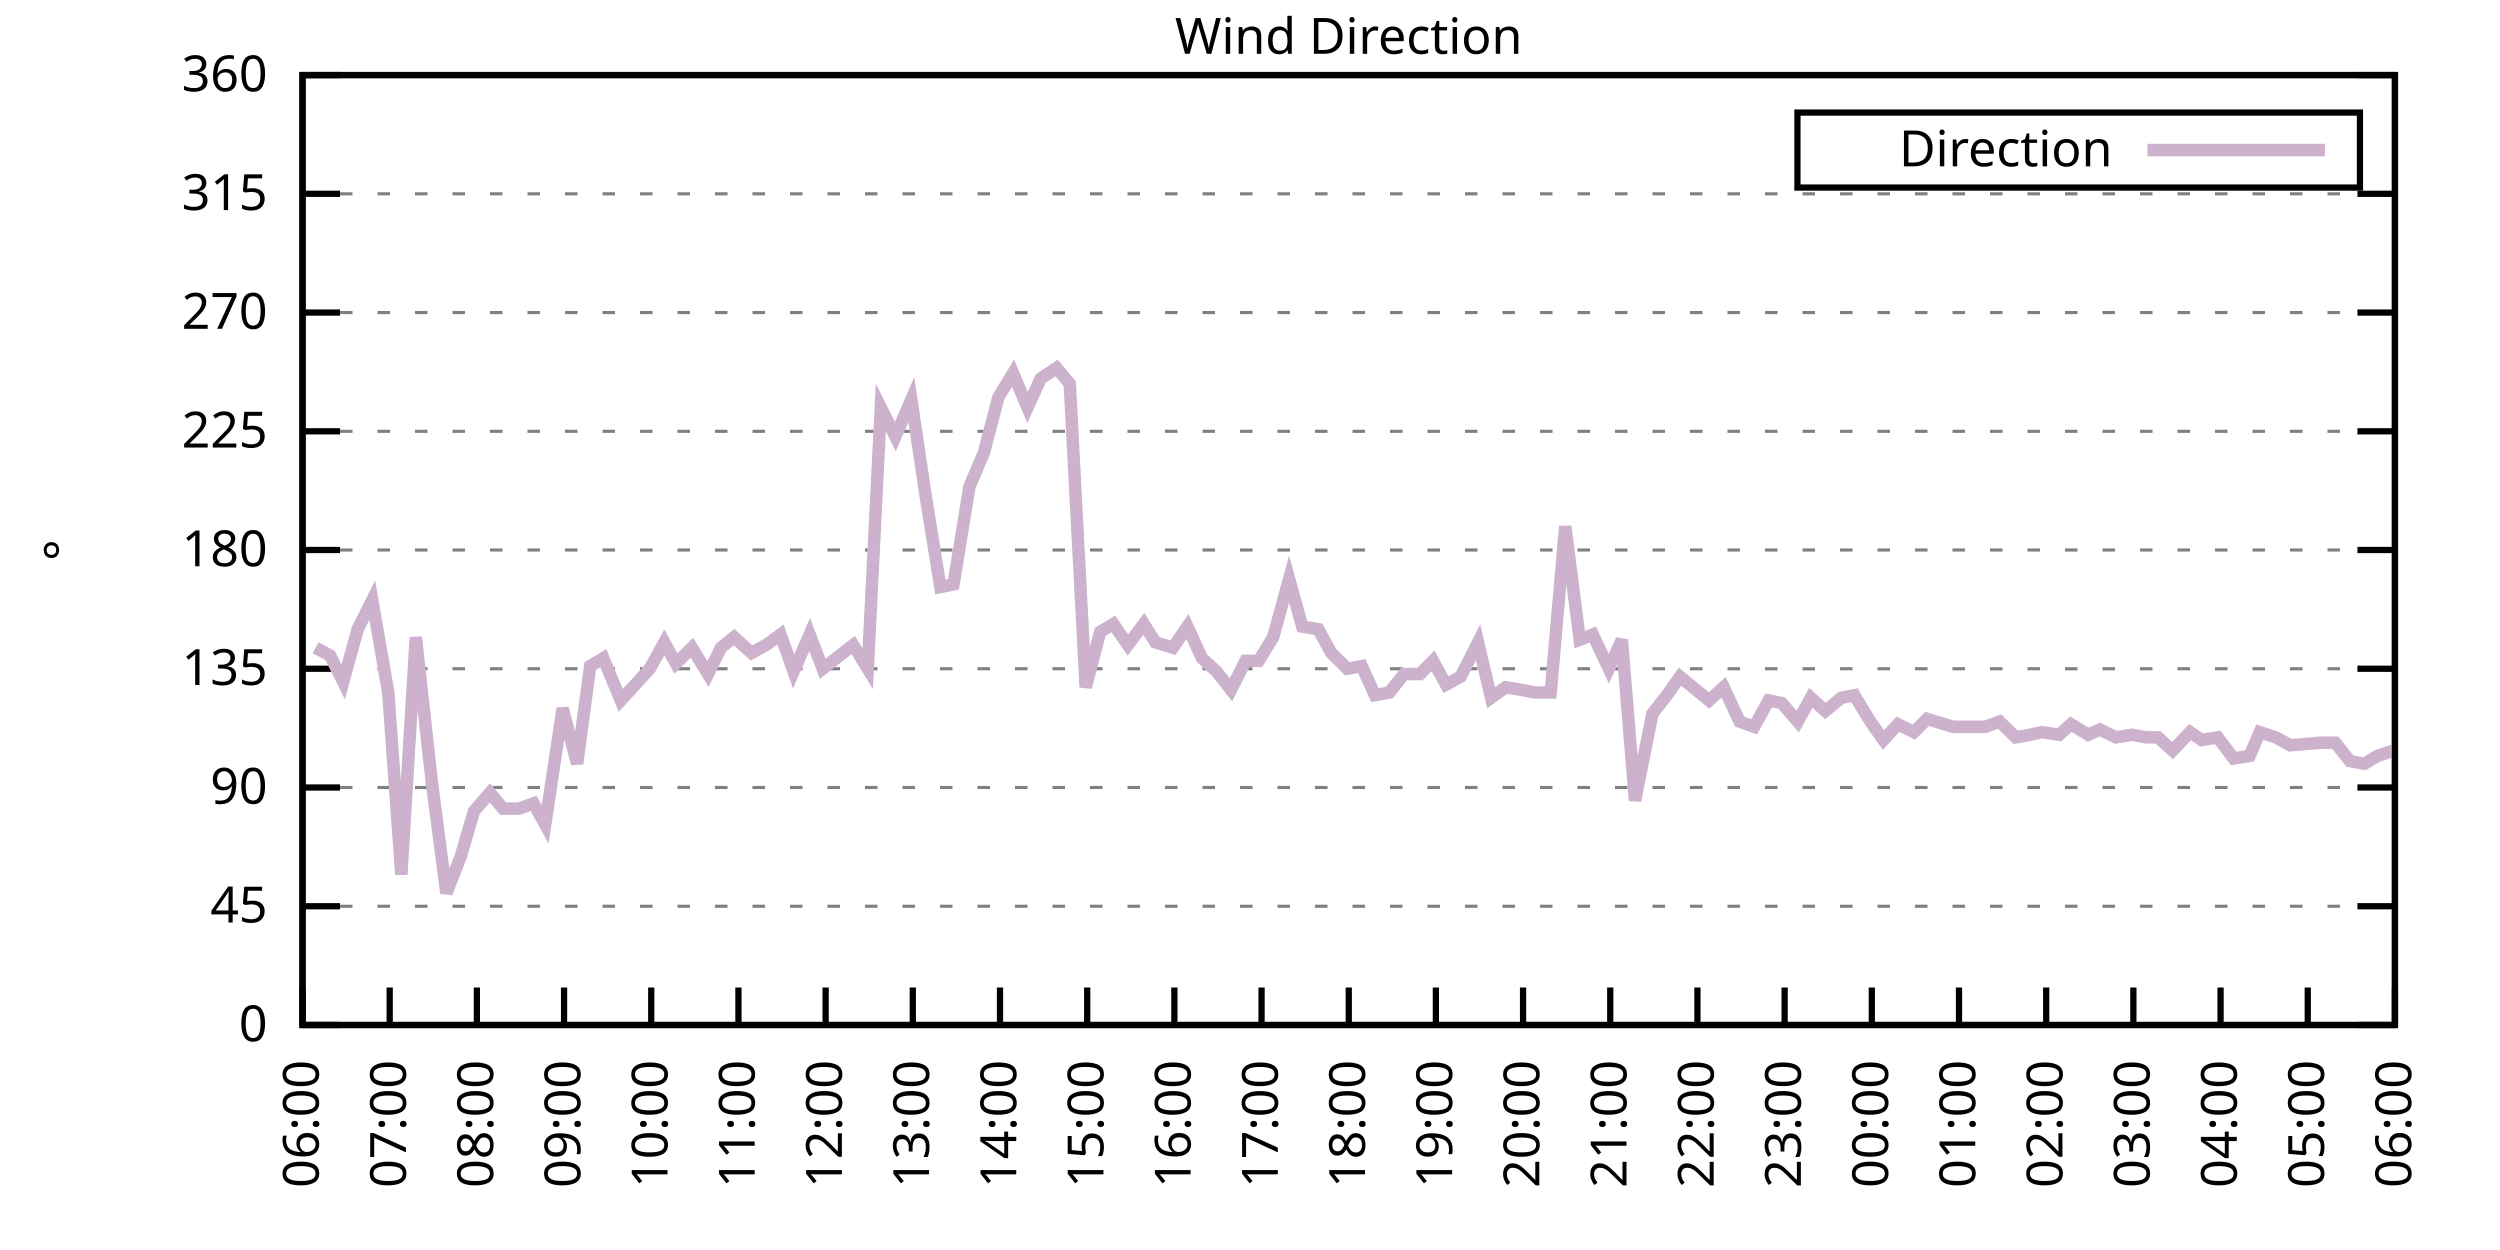
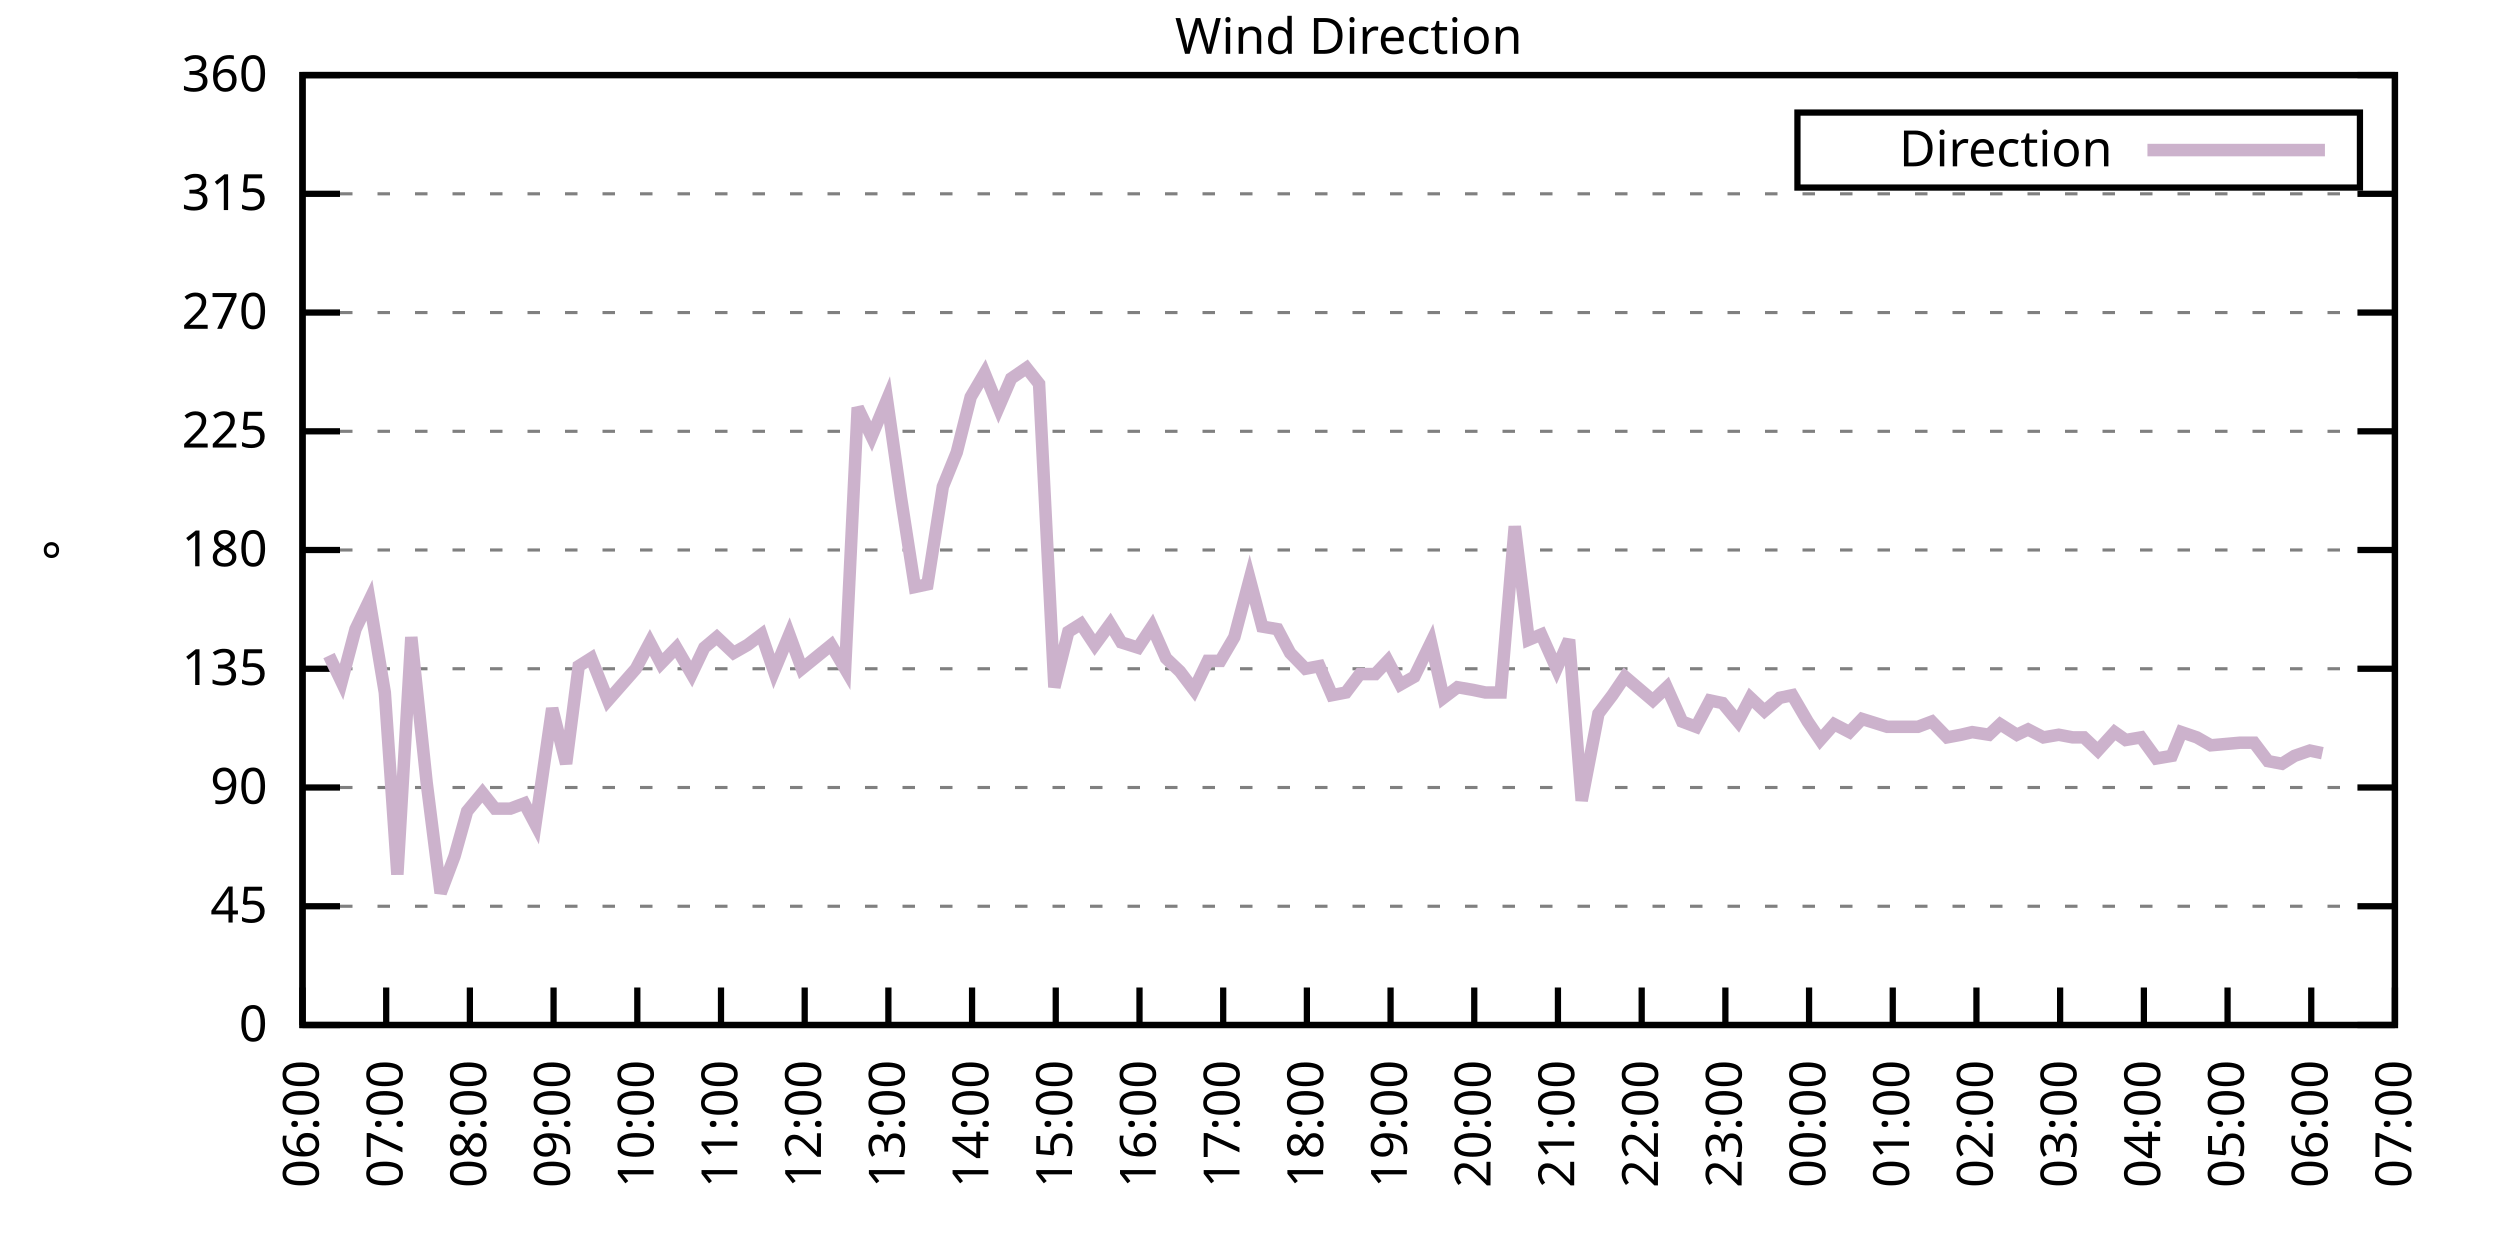
<svg xmlns="http://www.w3.org/2000/svg" xmlns:xlink="http://www.w3.org/1999/xlink" width="400" height="200" viewBox="0 0 400 200">
  <g id="gnuplot_canvas">
    <rect x="0" y="0" width="400" height="200" fill="none" />
    <defs>
      <circle id="gpDot" r="0.5" stroke-width="0.5" stroke="currentColor" />
      <path id="gpPt0" stroke-width="0.333" stroke="currentColor" d="M-1,0 h2 M0,-1 v2" />
      <path id="gpPt1" stroke-width="0.333" stroke="currentColor" d="M-1,-1 L1,1 M1,-1 L-1,1" />
      <path id="gpPt2" stroke-width="0.333" stroke="currentColor" d="M-1,0 L1,0 M0,-1 L0,1 M-1,-1 L1,1 M-1,1 L1,-1" />
      <rect id="gpPt3" stroke-width="0.333" stroke="currentColor" x="-1" y="-1" width="2" height="2" />
      <rect id="gpPt4" stroke-width="0.333" stroke="currentColor" fill="currentColor" x="-1" y="-1" width="2" height="2" />
      <circle id="gpPt5" stroke-width="0.333" stroke="currentColor" cx="0" cy="0" r="1" />
      <use xlink:href="#gpPt5" id="gpPt6" fill="currentColor" stroke="none" />
      <path id="gpPt7" stroke-width="0.333" stroke="currentColor" d="M0,-1.33 L-1.33,0.67 L1.33,0.67 z" />
      <use xlink:href="#gpPt7" id="gpPt8" fill="currentColor" stroke="none" />
      <use xlink:href="#gpPt7" id="gpPt9" stroke="currentColor" transform="rotate(180)" />
      <use xlink:href="#gpPt9" id="gpPt10" fill="currentColor" stroke="none" />
      <use xlink:href="#gpPt3" id="gpPt11" stroke="currentColor" transform="rotate(45)" />
      <use xlink:href="#gpPt11" id="gpPt12" fill="currentColor" stroke="none" />
      <path id="gpPt13" stroke-width="0.333" stroke="currentColor" d="M0,1.330 L1.265,0.411 L0.782,-1.067 L-0.782,-1.076 L-1.265,0.411 z" />
      <use xlink:href="#gpPt13" id="gpPt14" fill="currentColor" stroke="none" />
      <filter id="textbox" filterUnits="objectBoundingBox" x="0" y="0" height="1" width="1">
        <feFlood flood-color="white" flood-opacity="1" result="bgnd" />
        <feComposite in="SourceGraphic" in2="bgnd" operator="atop" />
      </filter>
      <filter id="greybox" filterUnits="objectBoundingBox" x="0" y="0" height="1" width="1">
        <feFlood flood-color="lightgrey" flood-opacity="1" result="grey" />
        <feComposite in="SourceGraphic" in2="grey" operator="atop" />
      </filter>
    </defs>
    <g fill="none" color="white" stroke="currentColor" stroke-width="1.00" stroke-linecap="butt" stroke-linejoin="miter">
</g>
    <g fill="none" color="black" stroke="currentColor" stroke-width="1.00" stroke-linecap="butt" stroke-linejoin="miter">
      <g stroke="none" shape-rendering="crispEdges">
        <polygon fill="rgb(255, 255, 255)" points="48.40,164.00 383.18,164.00 383.18,12.02 48.40,12.02 " />
      </g>
    </g>
    <g fill="none" color="black" stroke="currentColor" stroke-width="1.00" stroke-linecap="butt" stroke-linejoin="miter">
</g>
    <g fill="none" color="black" stroke="black" stroke-width="0.50" stroke-linecap="butt" stroke-linejoin="miter">
</g>
    <g fill="none" color="gray" stroke="currentColor" stroke-width="0.50" stroke-linecap="butt" stroke-linejoin="miter">
      <path stroke="gray" stroke-dasharray="2,4" class="gridline" d="M48.40,164.00 L383.19,164.00  " />
    </g>
    <g fill="none" color="gray" stroke="gray" stroke-width="1.00" stroke-linecap="butt" stroke-linejoin="miter">
</g>
    <g fill="none" color="black" stroke="currentColor" stroke-width="1.00" stroke-linecap="butt" stroke-linejoin="miter">
      <path stroke="black" d="M48.40,164.00 L54.40,164.00 M383.19,164.00 L377.19,164.00  " />
      <g transform="translate(42.80,166.60)" stroke="none" fill="black" font-family="Sans" font-size="8.00" text-anchor="end">
        <text>
          <tspan font-family="Sans"> 0</tspan>
        </text>
      </g>
    </g>
    <g fill="none" color="black" stroke="currentColor" stroke-width="1.00" stroke-linecap="butt" stroke-linejoin="miter">
</g>
    <g fill="none" color="black" stroke="black" stroke-width="0.50" stroke-linecap="butt" stroke-linejoin="miter">
</g>
    <g fill="none" color="gray" stroke="currentColor" stroke-width="0.50" stroke-linecap="butt" stroke-linejoin="miter">
      <path stroke="gray" stroke-dasharray="2,4" class="gridline" d="M48.40,145.00 L383.19,145.00  " />
    </g>
    <g fill="none" color="gray" stroke="gray" stroke-width="1.00" stroke-linecap="butt" stroke-linejoin="miter">
</g>
    <g fill="none" color="black" stroke="currentColor" stroke-width="1.00" stroke-linecap="butt" stroke-linejoin="miter">
      <path stroke="black" d="M48.40,145.00 L54.40,145.00 M383.19,145.00 L377.19,145.00  " />
      <g transform="translate(42.80,147.60)" stroke="none" fill="black" font-family="Sans" font-size="8.00" text-anchor="end">
        <text>
          <tspan font-family="Sans"> 45</tspan>
        </text>
      </g>
    </g>
    <g fill="none" color="black" stroke="currentColor" stroke-width="1.00" stroke-linecap="butt" stroke-linejoin="miter">
</g>
    <g fill="none" color="black" stroke="black" stroke-width="0.50" stroke-linecap="butt" stroke-linejoin="miter">
</g>
    <g fill="none" color="gray" stroke="currentColor" stroke-width="0.50" stroke-linecap="butt" stroke-linejoin="miter">
      <path stroke="gray" stroke-dasharray="2,4" class="gridline" d="M48.40,126.00 L383.19,126.00  " />
    </g>
    <g fill="none" color="gray" stroke="gray" stroke-width="1.00" stroke-linecap="butt" stroke-linejoin="miter">
</g>
    <g fill="none" color="black" stroke="currentColor" stroke-width="1.00" stroke-linecap="butt" stroke-linejoin="miter">
      <path stroke="black" d="M48.40,126.00 L54.40,126.00 M383.19,126.00 L377.19,126.00  " />
      <g transform="translate(42.80,128.60)" stroke="none" fill="black" font-family="Sans" font-size="8.00" text-anchor="end">
        <text>
          <tspan font-family="Sans"> 90</tspan>
        </text>
      </g>
    </g>
    <g fill="none" color="black" stroke="currentColor" stroke-width="1.00" stroke-linecap="butt" stroke-linejoin="miter">
</g>
    <g fill="none" color="black" stroke="black" stroke-width="0.50" stroke-linecap="butt" stroke-linejoin="miter">
</g>
    <g fill="none" color="gray" stroke="currentColor" stroke-width="0.50" stroke-linecap="butt" stroke-linejoin="miter">
      <path stroke="gray" stroke-dasharray="2,4" class="gridline" d="M48.40,107.00 L383.19,107.00  " />
    </g>
    <g fill="none" color="gray" stroke="gray" stroke-width="1.00" stroke-linecap="butt" stroke-linejoin="miter">
</g>
    <g fill="none" color="black" stroke="currentColor" stroke-width="1.00" stroke-linecap="butt" stroke-linejoin="miter">
      <path stroke="black" d="M48.40,107.00 L54.40,107.00 M383.19,107.00 L377.19,107.00  " />
      <g transform="translate(42.80,109.60)" stroke="none" fill="black" font-family="Sans" font-size="8.00" text-anchor="end">
        <text>
          <tspan font-family="Sans"> 135</tspan>
        </text>
      </g>
    </g>
    <g fill="none" color="black" stroke="currentColor" stroke-width="1.00" stroke-linecap="butt" stroke-linejoin="miter">
</g>
    <g fill="none" color="black" stroke="black" stroke-width="0.50" stroke-linecap="butt" stroke-linejoin="miter">
</g>
    <g fill="none" color="gray" stroke="currentColor" stroke-width="0.50" stroke-linecap="butt" stroke-linejoin="miter">
      <path stroke="gray" stroke-dasharray="2,4" class="gridline" d="M48.40,88.00 L383.19,88.00  " />
    </g>
    <g fill="none" color="gray" stroke="gray" stroke-width="1.00" stroke-linecap="butt" stroke-linejoin="miter">
</g>
    <g fill="none" color="black" stroke="currentColor" stroke-width="1.00" stroke-linecap="butt" stroke-linejoin="miter">
      <path stroke="black" d="M48.40,88.00 L54.40,88.00 M383.19,88.00 L377.19,88.00  " />
      <g transform="translate(42.80,90.60)" stroke="none" fill="black" font-family="Sans" font-size="8.00" text-anchor="end">
        <text>
          <tspan font-family="Sans"> 180</tspan>
        </text>
      </g>
    </g>
    <g fill="none" color="black" stroke="currentColor" stroke-width="1.00" stroke-linecap="butt" stroke-linejoin="miter">
</g>
    <g fill="none" color="black" stroke="black" stroke-width="0.50" stroke-linecap="butt" stroke-linejoin="miter">
</g>
    <g fill="none" color="gray" stroke="currentColor" stroke-width="0.50" stroke-linecap="butt" stroke-linejoin="miter">
      <path stroke="gray" stroke-dasharray="2,4" class="gridline" d="M48.40,69.01 L383.19,69.01  " />
    </g>
    <g fill="none" color="gray" stroke="gray" stroke-width="1.00" stroke-linecap="butt" stroke-linejoin="miter">
</g>
    <g fill="none" color="black" stroke="currentColor" stroke-width="1.00" stroke-linecap="butt" stroke-linejoin="miter">
      <path stroke="black" d="M48.40,69.01 L54.40,69.01 M383.19,69.01 L377.19,69.01  " />
      <g transform="translate(42.80,71.61)" stroke="none" fill="black" font-family="Sans" font-size="8.00" text-anchor="end">
        <text>
          <tspan font-family="Sans"> 225</tspan>
        </text>
      </g>
    </g>
    <g fill="none" color="black" stroke="currentColor" stroke-width="1.00" stroke-linecap="butt" stroke-linejoin="miter">
</g>
    <g fill="none" color="black" stroke="black" stroke-width="0.50" stroke-linecap="butt" stroke-linejoin="miter">
</g>
    <g fill="none" color="gray" stroke="currentColor" stroke-width="0.50" stroke-linecap="butt" stroke-linejoin="miter">
      <path stroke="gray" stroke-dasharray="2,4" class="gridline" d="M48.40,50.01 L383.19,50.01  " />
    </g>
    <g fill="none" color="gray" stroke="gray" stroke-width="1.00" stroke-linecap="butt" stroke-linejoin="miter">
</g>
    <g fill="none" color="black" stroke="currentColor" stroke-width="1.00" stroke-linecap="butt" stroke-linejoin="miter">
      <path stroke="black" d="M48.40,50.01 L54.40,50.01 M383.19,50.01 L377.19,50.01  " />
      <g transform="translate(42.80,52.61)" stroke="none" fill="black" font-family="Sans" font-size="8.00" text-anchor="end">
        <text>
          <tspan font-family="Sans"> 270</tspan>
        </text>
      </g>
    </g>
    <g fill="none" color="black" stroke="currentColor" stroke-width="1.00" stroke-linecap="butt" stroke-linejoin="miter">
</g>
    <g fill="none" color="black" stroke="black" stroke-width="0.50" stroke-linecap="butt" stroke-linejoin="miter">
</g>
    <g fill="none" color="gray" stroke="currentColor" stroke-width="0.50" stroke-linecap="butt" stroke-linejoin="miter">
      <path stroke="gray" stroke-dasharray="2,4" class="gridline" d="M48.40,31.01 L383.19,31.01  " />
    </g>
    <g fill="none" color="gray" stroke="gray" stroke-width="1.00" stroke-linecap="butt" stroke-linejoin="miter">
</g>
    <g fill="none" color="black" stroke="currentColor" stroke-width="1.00" stroke-linecap="butt" stroke-linejoin="miter">
      <path stroke="black" d="M48.40,31.01 L54.40,31.01 M383.19,31.01 L377.19,31.01  " />
      <g transform="translate(42.80,33.61)" stroke="none" fill="black" font-family="Sans" font-size="8.00" text-anchor="end">
        <text>
          <tspan font-family="Sans"> 315</tspan>
        </text>
      </g>
    </g>
    <g fill="none" color="black" stroke="currentColor" stroke-width="1.00" stroke-linecap="butt" stroke-linejoin="miter">
</g>
    <g fill="none" color="black" stroke="black" stroke-width="0.50" stroke-linecap="butt" stroke-linejoin="miter">
</g>
    <g fill="none" color="gray" stroke="currentColor" stroke-width="0.50" stroke-linecap="butt" stroke-linejoin="miter">
      <path stroke="gray" stroke-dasharray="2,4" class="gridline" d="M48.40,12.01 L383.19,12.01  " />
    </g>
    <g fill="none" color="gray" stroke="gray" stroke-width="1.00" stroke-linecap="butt" stroke-linejoin="miter">
</g>
    <g fill="none" color="black" stroke="currentColor" stroke-width="1.00" stroke-linecap="butt" stroke-linejoin="miter">
      <path stroke="black" d="M48.40,12.01 L54.40,12.01 M383.19,12.01 L377.19,12.01  " />
      <g transform="translate(42.80,14.61)" stroke="none" fill="black" font-family="Sans" font-size="8.00" text-anchor="end">
        <text>
          <tspan font-family="Sans"> 360</tspan>
        </text>
      </g>
    </g>
    <g fill="none" color="black" stroke="currentColor" stroke-width="1.00" stroke-linecap="butt" stroke-linejoin="miter">
      <path stroke="black" d="M48.40,164.00 L48.40,158.00  " />
      <g transform="translate(51.00,169.60) rotate(270.00)" stroke="none" fill="black" font-family="Sans" font-size="8.00" text-anchor="end">
        <text>
          <tspan font-family="Sans">06:00</tspan>
        </text>
      </g>
    </g>
    <g fill="none" color="black" stroke="currentColor" stroke-width="1.00" stroke-linecap="butt" stroke-linejoin="miter">
-       <path stroke="black" d="M62.35,164.00 L62.35,158.00  " />
-       <g transform="translate(64.95,169.60) rotate(270.00)" stroke="none" fill="black" font-family="Sans" font-size="8.00" text-anchor="end">
+       <path stroke="black" d="M61.79,164.00 L61.79,158.00  " />
+       <g transform="translate(64.39,169.60) rotate(270.00)" stroke="none" fill="black" font-family="Sans" font-size="8.00" text-anchor="end">
        <text>
          <tspan font-family="Sans">07:00</tspan>
        </text>
      </g>
    </g>
    <g fill="none" color="black" stroke="currentColor" stroke-width="1.00" stroke-linecap="butt" stroke-linejoin="miter">
-       <path stroke="black" d="M76.30,164.00 L76.30,158.00  " />
-       <g transform="translate(78.90,169.60) rotate(270.00)" stroke="none" fill="black" font-family="Sans" font-size="8.00" text-anchor="end">
+       <path stroke="black" d="M75.18,164.00 L75.18,158.00  " />
+       <g transform="translate(77.78,169.60) rotate(270.00)" stroke="none" fill="black" font-family="Sans" font-size="8.00" text-anchor="end">
        <text>
          <tspan font-family="Sans">08:00</tspan>
        </text>
      </g>
    </g>
    <g fill="none" color="black" stroke="currentColor" stroke-width="1.00" stroke-linecap="butt" stroke-linejoin="miter">
-       <path stroke="black" d="M90.25,164.00 L90.25,158.00  " />
-       <g transform="translate(92.85,169.60) rotate(270.00)" stroke="none" fill="black" font-family="Sans" font-size="8.00" text-anchor="end">
+       <path stroke="black" d="M88.57,164.00 L88.57,158.00  " />
+       <g transform="translate(91.17,169.60) rotate(270.00)" stroke="none" fill="black" font-family="Sans" font-size="8.00" text-anchor="end">
        <text>
          <tspan font-family="Sans">09:00</tspan>
        </text>
      </g>
    </g>
    <g fill="none" color="black" stroke="currentColor" stroke-width="1.00" stroke-linecap="butt" stroke-linejoin="miter">
-       <path stroke="black" d="M104.20,164.00 L104.20,158.00  " />
-       <g transform="translate(106.80,169.60) rotate(270.00)" stroke="none" fill="black" font-family="Sans" font-size="8.00" text-anchor="end">
+       <path stroke="black" d="M101.97,164.00 L101.97,158.00  " />
+       <g transform="translate(104.57,169.60) rotate(270.00)" stroke="none" fill="black" font-family="Sans" font-size="8.00" text-anchor="end">
        <text>
          <tspan font-family="Sans">10:00</tspan>
        </text>
      </g>
    </g>
    <g fill="none" color="black" stroke="currentColor" stroke-width="1.00" stroke-linecap="butt" stroke-linejoin="miter">
-       <path stroke="black" d="M118.15,164.00 L118.15,158.00  " />
-       <g transform="translate(120.75,169.60) rotate(270.00)" stroke="none" fill="black" font-family="Sans" font-size="8.00" text-anchor="end">
+       <path stroke="black" d="M115.36,164.00 L115.36,158.00  " />
+       <g transform="translate(117.96,169.60) rotate(270.00)" stroke="none" fill="black" font-family="Sans" font-size="8.00" text-anchor="end">
        <text>
          <tspan font-family="Sans">11:00</tspan>
        </text>
      </g>
    </g>
    <g fill="none" color="black" stroke="currentColor" stroke-width="1.00" stroke-linecap="butt" stroke-linejoin="miter">
-       <path stroke="black" d="M132.10,164.00 L132.10,158.00  " />
-       <g transform="translate(134.70,169.60) rotate(270.00)" stroke="none" fill="black" font-family="Sans" font-size="8.00" text-anchor="end">
+       <path stroke="black" d="M128.75,164.00 L128.75,158.00  " />
+       <g transform="translate(131.35,169.60) rotate(270.00)" stroke="none" fill="black" font-family="Sans" font-size="8.00" text-anchor="end">
        <text>
          <tspan font-family="Sans">12:00</tspan>
        </text>
      </g>
    </g>
    <g fill="none" color="black" stroke="currentColor" stroke-width="1.00" stroke-linecap="butt" stroke-linejoin="miter">
-       <path stroke="black" d="M146.05,164.00 L146.05,158.00  " />
-       <g transform="translate(148.65,169.60) rotate(270.00)" stroke="none" fill="black" font-family="Sans" font-size="8.00" text-anchor="end">
+       <path stroke="black" d="M142.14,164.00 L142.14,158.00  " />
+       <g transform="translate(144.74,169.60) rotate(270.00)" stroke="none" fill="black" font-family="Sans" font-size="8.00" text-anchor="end">
        <text>
          <tspan font-family="Sans">13:00</tspan>
        </text>
      </g>
    </g>
    <g fill="none" color="black" stroke="currentColor" stroke-width="1.00" stroke-linecap="butt" stroke-linejoin="miter">
-       <path stroke="black" d="M160.00,164.00 L160.00,158.00  " />
-       <g transform="translate(162.60,169.60) rotate(270.00)" stroke="none" fill="black" font-family="Sans" font-size="8.00" text-anchor="end">
+       <path stroke="black" d="M155.53,164.00 L155.53,158.00  " />
+       <g transform="translate(158.13,169.60) rotate(270.00)" stroke="none" fill="black" font-family="Sans" font-size="8.00" text-anchor="end">
        <text>
          <tspan font-family="Sans">14:00</tspan>
        </text>
      </g>
    </g>
    <g fill="none" color="black" stroke="currentColor" stroke-width="1.00" stroke-linecap="butt" stroke-linejoin="miter">
-       <path stroke="black" d="M173.95,164.00 L173.95,158.00  " />
-       <g transform="translate(176.55,169.60) rotate(270.00)" stroke="none" fill="black" font-family="Sans" font-size="8.00" text-anchor="end">
+       <path stroke="black" d="M168.92,164.00 L168.92,158.00  " />
+       <g transform="translate(171.52,169.60) rotate(270.00)" stroke="none" fill="black" font-family="Sans" font-size="8.00" text-anchor="end">
        <text>
          <tspan font-family="Sans">15:00</tspan>
        </text>
      </g>
    </g>
    <g fill="none" color="black" stroke="currentColor" stroke-width="1.00" stroke-linecap="butt" stroke-linejoin="miter">
-       <path stroke="black" d="M187.90,164.00 L187.90,158.00  " />
-       <g transform="translate(190.50,169.60) rotate(270.00)" stroke="none" fill="black" font-family="Sans" font-size="8.00" text-anchor="end">
+       <path stroke="black" d="M182.32,164.00 L182.32,158.00  " />
+       <g transform="translate(184.92,169.60) rotate(270.00)" stroke="none" fill="black" font-family="Sans" font-size="8.00" text-anchor="end">
        <text>
          <tspan font-family="Sans">16:00</tspan>
        </text>
      </g>
    </g>
    <g fill="none" color="black" stroke="currentColor" stroke-width="1.00" stroke-linecap="butt" stroke-linejoin="miter">
-       <path stroke="black" d="M201.85,164.00 L201.85,158.00  " />
-       <g transform="translate(204.45,169.60) rotate(270.00)" stroke="none" fill="black" font-family="Sans" font-size="8.00" text-anchor="end">
+       <path stroke="black" d="M195.71,164.00 L195.71,158.00  " />
+       <g transform="translate(198.31,169.60) rotate(270.00)" stroke="none" fill="black" font-family="Sans" font-size="8.00" text-anchor="end">
        <text>
          <tspan font-family="Sans">17:00</tspan>
        </text>
      </g>
    </g>
    <g fill="none" color="black" stroke="currentColor" stroke-width="1.00" stroke-linecap="butt" stroke-linejoin="miter">
-       <path stroke="black" d="M215.80,164.00 L215.80,158.00  " />
-       <g transform="translate(218.40,169.60) rotate(270.00)" stroke="none" fill="black" font-family="Sans" font-size="8.00" text-anchor="end">
+       <path stroke="black" d="M209.10,164.00 L209.10,158.00  " />
+       <g transform="translate(211.70,169.60) rotate(270.00)" stroke="none" fill="black" font-family="Sans" font-size="8.00" text-anchor="end">
        <text>
          <tspan font-family="Sans">18:00</tspan>
        </text>
      </g>
    </g>
    <g fill="none" color="black" stroke="currentColor" stroke-width="1.00" stroke-linecap="butt" stroke-linejoin="miter">
-       <path stroke="black" d="M229.74,164.00 L229.74,158.00  " />
-       <g transform="translate(232.34,169.60) rotate(270.00)" stroke="none" fill="black" font-family="Sans" font-size="8.00" text-anchor="end">
+       <path stroke="black" d="M222.49,164.00 L222.49,158.00  " />
+       <g transform="translate(225.09,169.60) rotate(270.00)" stroke="none" fill="black" font-family="Sans" font-size="8.00" text-anchor="end">
        <text>
          <tspan font-family="Sans">19:00</tspan>
        </text>
      </g>
    </g>
    <g fill="none" color="black" stroke="currentColor" stroke-width="1.00" stroke-linecap="butt" stroke-linejoin="miter">
-       <path stroke="black" d="M243.69,164.00 L243.69,158.00  " />
-       <g transform="translate(246.29,169.60) rotate(270.00)" stroke="none" fill="black" font-family="Sans" font-size="8.00" text-anchor="end">
+       <path stroke="black" d="M235.88,164.00 L235.88,158.00  " />
+       <g transform="translate(238.48,169.60) rotate(270.00)" stroke="none" fill="black" font-family="Sans" font-size="8.00" text-anchor="end">
        <text>
          <tspan font-family="Sans">20:00</tspan>
        </text>
      </g>
    </g>
    <g fill="none" color="black" stroke="currentColor" stroke-width="1.00" stroke-linecap="butt" stroke-linejoin="miter">
-       <path stroke="black" d="M257.64,164.00 L257.64,158.00  " />
-       <g transform="translate(260.24,169.60) rotate(270.00)" stroke="none" fill="black" font-family="Sans" font-size="8.00" text-anchor="end">
+       <path stroke="black" d="M249.27,164.00 L249.27,158.00  " />
+       <g transform="translate(251.87,169.60) rotate(270.00)" stroke="none" fill="black" font-family="Sans" font-size="8.00" text-anchor="end">
        <text>
          <tspan font-family="Sans">21:00</tspan>
        </text>
      </g>
    </g>
    <g fill="none" color="black" stroke="currentColor" stroke-width="1.00" stroke-linecap="butt" stroke-linejoin="miter">
-       <path stroke="black" d="M271.59,164.00 L271.59,158.00  " />
-       <g transform="translate(274.19,169.60) rotate(270.00)" stroke="none" fill="black" font-family="Sans" font-size="8.00" text-anchor="end">
+       <path stroke="black" d="M262.67,164.00 L262.67,158.00  " />
+       <g transform="translate(265.27,169.60) rotate(270.00)" stroke="none" fill="black" font-family="Sans" font-size="8.00" text-anchor="end">
        <text>
          <tspan font-family="Sans">22:00</tspan>
        </text>
      </g>
    </g>
    <g fill="none" color="black" stroke="currentColor" stroke-width="1.00" stroke-linecap="butt" stroke-linejoin="miter">
-       <path stroke="black" d="M285.54,164.00 L285.54,158.00  " />
-       <g transform="translate(288.14,169.60) rotate(270.00)" stroke="none" fill="black" font-family="Sans" font-size="8.00" text-anchor="end">
+       <path stroke="black" d="M276.06,164.00 L276.06,158.00  " />
+       <g transform="translate(278.66,169.60) rotate(270.00)" stroke="none" fill="black" font-family="Sans" font-size="8.00" text-anchor="end">
        <text>
          <tspan font-family="Sans">23:00</tspan>
        </text>
      </g>
    </g>
    <g fill="none" color="black" stroke="currentColor" stroke-width="1.00" stroke-linecap="butt" stroke-linejoin="miter">
-       <path stroke="black" d="M299.49,164.00 L299.49,158.00  " />
-       <g transform="translate(302.09,169.60) rotate(270.00)" stroke="none" fill="black" font-family="Sans" font-size="8.00" text-anchor="end">
+       <path stroke="black" d="M289.45,164.00 L289.45,158.00  " />
+       <g transform="translate(292.05,169.60) rotate(270.00)" stroke="none" fill="black" font-family="Sans" font-size="8.00" text-anchor="end">
        <text>
          <tspan font-family="Sans">00:00</tspan>
        </text>
      </g>
    </g>
    <g fill="none" color="black" stroke="currentColor" stroke-width="1.00" stroke-linecap="butt" stroke-linejoin="miter">
-       <path stroke="black" d="M313.44,164.00 L313.44,158.00  " />
-       <g transform="translate(316.04,169.60) rotate(270.00)" stroke="none" fill="black" font-family="Sans" font-size="8.00" text-anchor="end">
+       <path stroke="black" d="M302.84,164.00 L302.84,158.00  " />
+       <g transform="translate(305.44,169.60) rotate(270.00)" stroke="none" fill="black" font-family="Sans" font-size="8.00" text-anchor="end">
        <text>
          <tspan font-family="Sans">01:00</tspan>
        </text>
      </g>
    </g>
    <g fill="none" color="black" stroke="currentColor" stroke-width="1.00" stroke-linecap="butt" stroke-linejoin="miter">
-       <path stroke="black" d="M327.39,164.00 L327.39,158.00  " />
-       <g transform="translate(329.99,169.60) rotate(270.00)" stroke="none" fill="black" font-family="Sans" font-size="8.00" text-anchor="end">
+       <path stroke="black" d="M316.23,164.00 L316.23,158.00  " />
+       <g transform="translate(318.83,169.60) rotate(270.00)" stroke="none" fill="black" font-family="Sans" font-size="8.00" text-anchor="end">
        <text>
          <tspan font-family="Sans">02:00</tspan>
        </text>
      </g>
    </g>
    <g fill="none" color="black" stroke="currentColor" stroke-width="1.00" stroke-linecap="butt" stroke-linejoin="miter">
-       <path stroke="black" d="M341.34,164.00 L341.34,158.00  " />
-       <g transform="translate(343.94,169.60) rotate(270.00)" stroke="none" fill="black" font-family="Sans" font-size="8.00" text-anchor="end">
+       <path stroke="black" d="M329.62,164.00 L329.62,158.00  " />
+       <g transform="translate(332.22,169.60) rotate(270.00)" stroke="none" fill="black" font-family="Sans" font-size="8.00" text-anchor="end">
        <text>
          <tspan font-family="Sans">03:00</tspan>
        </text>
      </g>
    </g>
    <g fill="none" color="black" stroke="currentColor" stroke-width="1.00" stroke-linecap="butt" stroke-linejoin="miter">
-       <path stroke="black" d="M355.29,164.00 L355.29,158.00  " />
-       <g transform="translate(357.89,169.60) rotate(270.00)" stroke="none" fill="black" font-family="Sans" font-size="8.00" text-anchor="end">
+       <path stroke="black" d="M343.02,164.00 L343.02,158.00  " />
+       <g transform="translate(345.62,169.60) rotate(270.00)" stroke="none" fill="black" font-family="Sans" font-size="8.00" text-anchor="end">
        <text>
          <tspan font-family="Sans">04:00</tspan>
        </text>
      </g>
    </g>
    <g fill="none" color="black" stroke="currentColor" stroke-width="1.00" stroke-linecap="butt" stroke-linejoin="miter">
-       <path stroke="black" d="M369.24,164.00 L369.24,158.00  " />
-       <g transform="translate(371.84,169.60) rotate(270.00)" stroke="none" fill="black" font-family="Sans" font-size="8.00" text-anchor="end">
+       <path stroke="black" d="M356.41,164.00 L356.41,158.00  " />
+       <g transform="translate(359.01,169.60) rotate(270.00)" stroke="none" fill="black" font-family="Sans" font-size="8.00" text-anchor="end">
        <text>
          <tspan font-family="Sans">05:00</tspan>
+         </text>
+       </g>
+     </g>
+     <g fill="none" color="black" stroke="currentColor" stroke-width="1.00" stroke-linecap="butt" stroke-linejoin="miter">
+       <path stroke="black" d="M369.80,164.00 L369.80,158.00  " />
+       <g transform="translate(372.40,169.60) rotate(270.00)" stroke="none" fill="black" font-family="Sans" font-size="8.00" text-anchor="end">
+         <text>
+           <tspan font-family="Sans">06:00</tspan>
        </text>
      </g>
    </g>
    <g fill="none" color="black" stroke="currentColor" stroke-width="1.00" stroke-linecap="butt" stroke-linejoin="miter">
      <path stroke="black" d="M383.19,164.00 L383.19,158.00  " />
      <g transform="translate(385.79,169.60) rotate(270.00)" stroke="none" fill="black" font-family="Sans" font-size="8.00" text-anchor="end">
        <text>
-           <tspan font-family="Sans">06:00</tspan>
+           <tspan font-family="Sans">07:00</tspan>
        </text>
      </g>
    </g>
    <g fill="none" color="black" stroke="currentColor" stroke-width="1.00" stroke-linecap="butt" stroke-linejoin="miter">
</g>
    <g fill="none" color="black" stroke="currentColor" stroke-width="1.00" stroke-linecap="butt" stroke-linejoin="miter">
      <path stroke="black" d="M48.40,12.01 L48.40,164.00 L383.19,164.00 L383.19,12.01 L48.40,12.01 Z  " />
    </g>
    <g fill="none" color="black" stroke="currentColor" stroke-width="1.00" stroke-linecap="butt" stroke-linejoin="miter">
</g>
    <g fill="none" color="black" stroke="currentColor" stroke-width="1.00" stroke-linecap="butt" stroke-linejoin="miter">
      <path stroke="black" d="M287.59,30.01 L287.59,18.01 L377.59,18.01 L377.59,30.01 L287.59,30.01 Z  " />
    </g>
    <g id="Wind_direction_plot_1">
      <g fill="none" color="white" stroke="black" stroke-width="2.00" stroke-linecap="butt" stroke-linejoin="miter">
</g>
      <g fill="none" color="black" stroke="currentColor" stroke-width="2.00" stroke-linecap="butt" stroke-linejoin="miter">
        <g transform="translate(337.99,26.61)" stroke="none" fill="black" font-family="Sans" font-size="8.00" text-anchor="end">
          <text>
            <tspan font-family="Sans">Direction</tspan>
          </text>
        </g>
      </g>
      <g fill="none" color="black" stroke="currentColor" stroke-width="2.00" stroke-linecap="butt" stroke-linejoin="miter">
-         <path stroke="rgb(204, 178, 204)" d="M343.59,24.01 L371.99,24.01 M50.49,103.63 L52.82,104.89 L54.91,109.11 L57.23,100.67 L59.56,96.03 L62.12,110.80   L64.21,139.93 L66.53,101.94 L69.09,125.16 L71.42,142.89 L73.74,136.98 L75.83,129.80 L78.39,126.85 L80.48,129.38   L83.04,129.38 L85.37,128.54 L87.23,131.91 L90.02,113.34 L92.34,122.20 L94.43,106.58 L96.53,105.31 L99.32,112.07   L103.97,107.00 L106.29,102.78 L108.15,106.16 L110.71,103.63 L113.27,107.85 L115.36,103.63 L117.45,101.94 L120.24,104.47   L122.57,103.20 L124.89,101.52 L126.98,107.43 L129.54,101.52 L131.63,107.00 L136.51,103.20 L138.84,107.00 L140.93,65.21   L143.26,69.85 L145.81,63.94 L148.14,79.56 L150.46,93.92 L152.56,93.49 L155.11,77.87 L157.44,72.38 L159.76,63.52   L162.09,59.72 L164.41,65.21 L166.51,60.56 L169.06,58.87 L171.16,61.41 L173.71,109.96 L176.04,101.09 L178.13,99.83   L180.46,103.20 L183.01,99.83 L184.87,102.78 L187.66,103.63 L189.99,100.25 L192.31,105.31 L194.64,107.43 L196.96,110.38   L199.29,105.74 L201.38,105.74 L203.71,101.94 L206.26,92.65 L208.36,100.25 L210.91,100.67 L213.01,104.47 L215.56,107.00   L217.89,106.58 L219.98,111.23 L222.30,110.80 L224.63,107.85 L227.19,107.85 L229.28,105.74 L231.37,109.54 L233.70,108.27   L236.49,102.78 L238.58,111.65 L240.90,109.96 L243.46,110.38 L245.55,110.80 L248.11,110.80 L250.44,84.21 L252.76,102.36   L254.85,101.52 L257.41,107.00 L259.50,102.36 L261.60,128.11 L264.39,114.18 L266.71,111.23 L268.80,108.27 L273.45,112.07   L275.78,109.96 L278.34,115.45 L280.66,116.29 L282.99,112.07 L285.08,112.49 L287.64,115.45 L289.73,111.65 L292.05,113.76   L294.61,111.65 L296.70,111.23 L299.26,115.45 L301.35,118.40 L303.68,115.87 L306.23,117.14 L308.33,115.03 L312.51,116.29   L315.07,116.29 L317.63,116.29 L319.95,115.45 L322.51,117.98 L324.83,117.56 L326.69,117.14 L329.48,117.56 L331.34,115.87   L334.13,117.56 L335.99,116.71 L338.55,117.98 L341.11,117.56 L343.43,117.98 L345.29,117.98 L347.62,120.09 L350.41,117.14   L352.27,118.40 L354.83,117.98 L357.38,121.36 L359.94,120.94 L361.57,117.14 L364.13,117.98 L366.45,119.25 L371.33,118.83   L373.66,118.83 L375.98,121.78 L378.31,122.20 L380.40,120.94 L382.96,120.09  " />
+         <path stroke="rgb(204, 178, 204)" d="M343.59,24.01 L371.99,24.01 M52.64,104.89 L54.65,109.11 L56.88,100.67 L59.11,96.03 L61.57,110.80 L63.58,139.93   L65.81,101.94 L68.26,125.16 L70.50,142.89 L72.73,136.98 L74.74,129.80 L77.19,126.85 L79.20,129.38 L81.66,129.38   L83.89,128.54 L85.67,131.91 L88.35,113.34 L90.58,122.20 L92.59,106.58 L94.60,105.31 L97.28,112.07 L101.74,107.00   L103.98,102.78 L105.76,106.16 L108.22,103.63 L110.67,107.85 L112.68,103.63 L114.69,101.94 L117.37,104.47 L119.60,103.20   L121.83,101.52 L123.84,107.43 L126.29,101.52 L128.30,107.00 L132.99,103.20 L135.22,107.00 L137.23,65.21 L139.46,69.85   L141.92,63.94 L144.15,79.56 L146.38,93.92 L148.39,93.49 L150.85,77.87 L153.08,72.38 L155.31,63.52 L157.54,59.72   L159.77,65.21 L161.78,60.56 L164.24,58.87 L166.25,61.41 L168.70,109.96 L170.93,101.09 L172.94,99.83 L175.17,103.20   L177.63,99.83 L179.41,102.78 L182.09,103.63 L184.32,100.25 L186.56,105.31 L188.79,107.43 L191.02,110.38 L193.25,105.74   L195.26,105.74 L197.49,101.94 L199.95,92.65 L201.96,100.25 L204.41,100.67 L206.42,104.47 L208.88,107.00 L211.11,106.58   L213.12,111.23 L215.35,110.80 L217.58,107.85 L220.04,107.85 L222.04,105.74 L224.05,109.54 L226.29,108.27 L228.96,102.78   L230.97,111.65 L233.20,109.96 L235.66,110.38 L237.67,110.80 L240.12,110.80 L242.36,84.21 L244.59,102.36 L246.60,101.52   L249.05,107.00 L251.06,102.36 L253.07,128.11 L255.75,114.18 L257.98,111.23 L259.99,108.27 L264.45,112.07 L266.68,109.96   L269.14,115.45 L271.37,116.29 L273.60,112.07 L275.61,112.49 L278.07,115.45 L280.07,111.65 L282.31,113.76 L284.76,111.65   L286.77,111.23 L289.23,115.45 L291.23,118.40 L293.47,115.87 L295.92,117.14 L297.93,115.03 L301.95,116.29 L304.40,116.29   L306.86,116.29 L309.09,115.45 L311.54,117.98 L313.78,117.56 L315.56,117.14 L318.24,117.56 L320.03,115.87 L322.70,117.56   L324.49,116.71 L326.95,117.98 L329.40,117.56 L331.63,117.98 L333.42,117.98 L335.65,120.09 L338.33,117.14 L340.11,118.40   L342.57,117.98 L345.02,121.36 L347.48,120.94 L349.04,117.14 L351.50,117.98 L353.73,119.25 L358.42,118.83 L360.65,118.83   L362.88,121.78 L365.11,122.20 L367.12,120.94 L369.58,120.09 L371.58,120.51  " />
      </g>
    </g>
    <g fill="none" color="black" stroke="currentColor" stroke-width="2.00" stroke-linecap="butt" stroke-linejoin="miter">
</g>
    <g fill="none" color="black" stroke="black" stroke-width="1.00" stroke-linecap="butt" stroke-linejoin="miter">
</g>
    <g fill="none" color="black" stroke="currentColor" stroke-width="1.00" stroke-linecap="butt" stroke-linejoin="miter">
      <path stroke="black" d="M48.40,12.01 L48.40,164.00 L383.19,164.00 L383.19,12.01 L48.40,12.01 Z  " />
      <g transform="translate(12.80,88.01) rotate(270.00)" stroke="none" fill="black" font-family="Sans" font-size="8.00" text-anchor="middle">
        <text>
          <tspan font-family="Sans">°</tspan>
        </text>
      </g>
    </g>
    <g fill="none" color="black" stroke="currentColor" stroke-width="1.00" stroke-linecap="butt" stroke-linejoin="miter">
</g>
    <g fill="none" color="black" stroke="currentColor" stroke-width="1.00" stroke-linecap="butt" stroke-linejoin="miter">
      <g transform="translate(215.79,8.61)" stroke="none" fill="black" font-family="Sans" font-size="8.00" text-anchor="middle">
        <text>
          <tspan font-family="Sans">Wind Direction</tspan>
        </text>
      </g>
    </g>
    <g fill="none" color="black" stroke="currentColor" stroke-width="1.00" stroke-linecap="butt" stroke-linejoin="miter">
</g>
  </g>
</svg>
